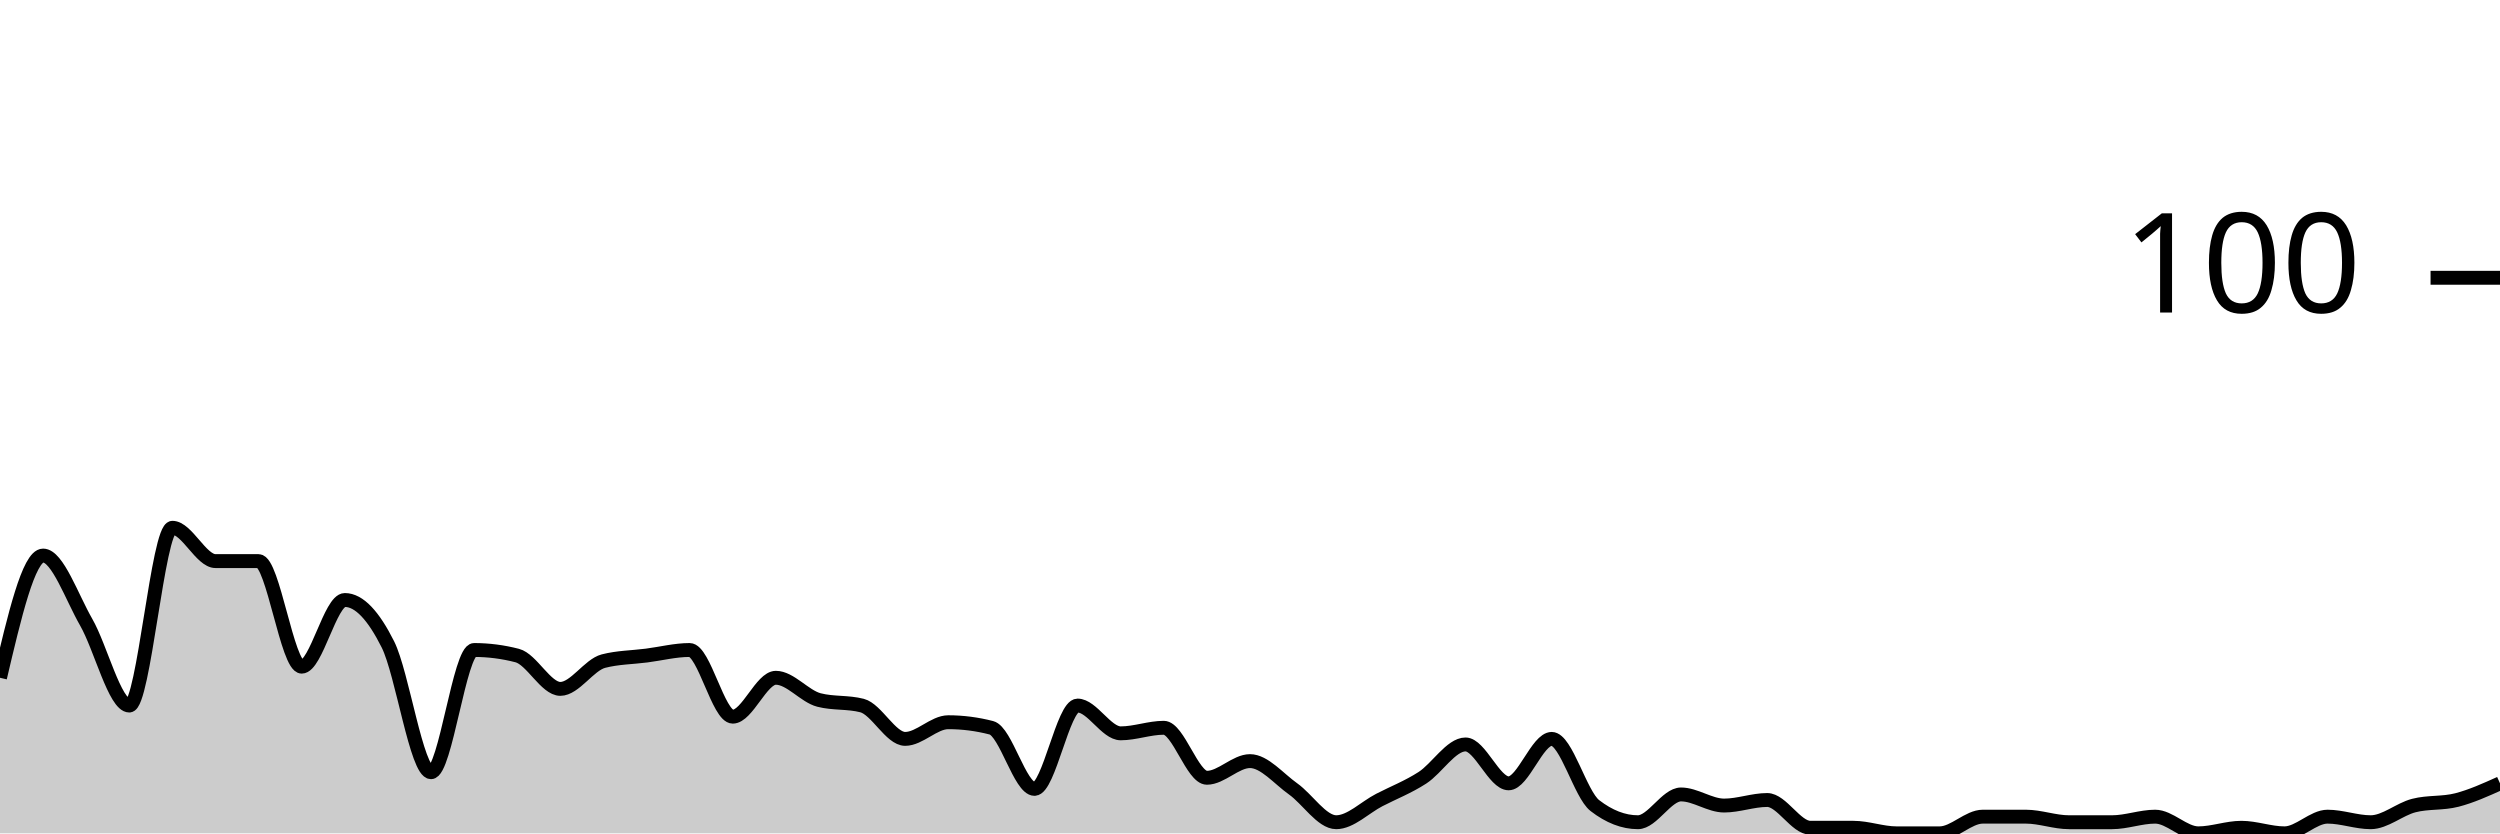
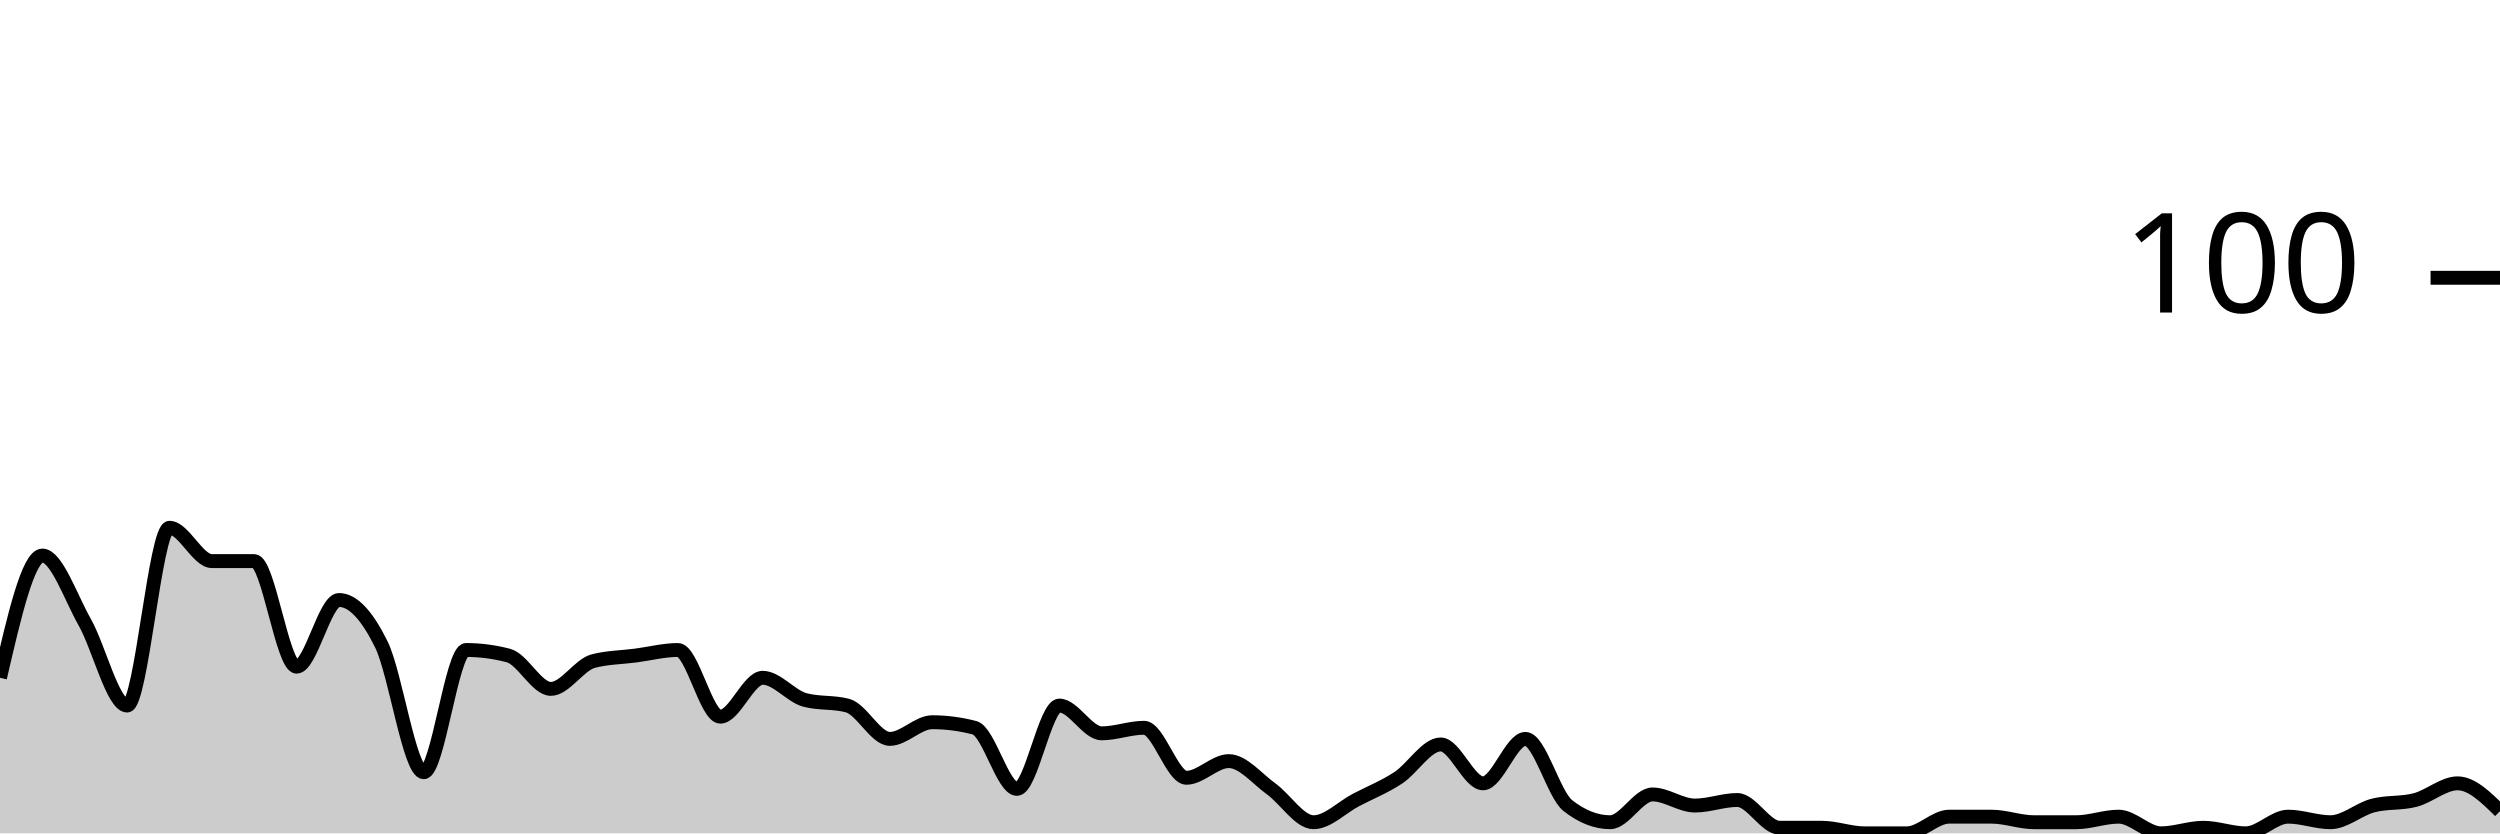
<svg xmlns="http://www.w3.org/2000/svg" viewBox="0 0 180 60">
  <g transform="translate(0,20)">
-     <path class="area" fill="rgba(0, 0, 0, 0.2)" d="M0,28.8C1.034,24.4,2.069,20,3.103,20C4.138,20,5.172,23,6.207,24.8C7.241,26.6,8.276,30.8,9.31,30.8C10.345,30.8,11.379,18,12.414,18C13.448,18,14.483,20.4,15.517,20.4C16.552,20.4,17.586,20.4,18.621,20.4C19.655,20.4,20.69,28,21.724,28C22.759,28,23.793,23.2,24.828,23.2C25.862,23.2,26.897,24.333,27.931,26.4C28.966,28.467,30,35.6,31.034,35.6C32.069,35.6,33.103,26.8,34.138,26.8C35.172,26.8,36.207,26.933,37.241,27.2C38.276,27.467,39.31,29.6,40.345,29.6C41.379,29.6,42.414,27.867,43.448,27.6C44.483,27.333,45.517,27.333,46.552,27.2C47.586,27.067,48.621,26.8,49.655,26.8C50.69,26.8,51.724,31.6,52.759,31.6C53.793,31.6,54.828,28.8,55.862,28.8C56.897,28.8,57.931,30.133,58.966,30.4C60,30.667,61.034,30.533,62.069,30.8C63.103,31.067,64.138,33.2,65.172,33.2C66.207,33.2,67.241,32,68.276,32C69.31,32,70.345,32.133,71.379,32.4C72.414,32.667,73.448,36.8,74.483,36.8C75.517,36.8,76.552,30.8,77.586,30.8C78.621,30.8,79.655,32.8,80.69,32.8C81.724,32.8,82.759,32.4,83.793,32.4C84.828,32.4,85.862,36,86.897,36C87.931,36,88.966,34.8,90,34.8C91.034,34.8,92.069,36.067,93.103,36.8C94.138,37.533,95.172,39.2,96.207,39.2C97.241,39.2,98.276,38.133,99.31,37.6C100.345,37.067,101.379,36.667,102.414,36C103.448,35.333,104.483,33.6,105.517,33.6C106.552,33.6,107.586,36.4,108.621,36.4C109.655,36.4,110.69,33.2,111.724,33.2C112.759,33.2,113.793,37.2,114.828,38C115.862,38.8,116.897,39.2,117.931,39.2C118.966,39.2,120,37.2,121.034,37.2C122.069,37.2,123.103,38,124.138,38C125.172,38,126.207,37.6,127.241,37.6C128.276,37.6,129.31,39.6,130.345,39.6C131.379,39.6,132.414,39.6,133.448,39.6C134.483,39.6,135.517,40,136.552,40C137.586,40,138.621,40,139.655,40C140.69,40,141.724,38.8,142.759,38.8C143.793,38.8,144.828,38.8,145.862,38.8C146.897,38.8,147.931,39.2,148.966,39.2C150,39.2,151.034,39.2,152.069,39.2C153.103,39.2,154.138,38.8,155.172,38.8C156.207,38.8,157.241,40,158.276,40C159.31,40,160.345,39.6,161.379,39.6C162.414,39.6,163.448,40,164.483,40C165.517,40,166.552,38.8,167.586,38.8C168.621,38.8,169.655,39.2,170.69,39.2C171.724,39.2,172.759,38.267,173.793,38C174.828,37.733,175.862,37.867,176.897,37.6C177.931,37.333,178.966,36.867,180,36.4L180,40C178.966,40,177.931,40,176.897,40C175.862,40,174.828,40,173.793,40C172.759,40,171.724,40,170.69,40C169.655,40,168.621,40,167.586,40C166.552,40,165.517,40,164.483,40C163.448,40,162.414,40,161.379,40C160.345,40,159.31,40,158.276,40C157.241,40,156.207,40,155.172,40C154.138,40,153.103,40,152.069,40C151.034,40,150,40,148.966,40C147.931,40,146.897,40,145.862,40C144.828,40,143.793,40,142.759,40C141.724,40,140.69,40,139.655,40C138.621,40,137.586,40,136.552,40C135.517,40,134.483,40,133.448,40C132.414,40,131.379,40,130.345,40C129.31,40,128.276,40,127.241,40C126.207,40,125.172,40,124.138,40C123.103,40,122.069,40,121.034,40C120,40,118.966,40,117.931,40C116.897,40,115.862,40,114.828,40C113.793,40,112.759,40,111.724,40C110.69,40,109.655,40,108.621,40C107.586,40,106.552,40,105.517,40C104.483,40,103.448,40,102.414,40C101.379,40,100.345,40,99.31,40C98.276,40,97.241,40,96.207,40C95.172,40,94.138,40,93.103,40C92.069,40,91.034,40,90,40C88.966,40,87.931,40,86.897,40C85.862,40,84.828,40,83.793,40C82.759,40,81.724,40,80.69,40C79.655,40,78.621,40,77.586,40C76.552,40,75.517,40,74.483,40C73.448,40,72.414,40,71.379,40C70.345,40,69.31,40,68.276,40C67.241,40,66.207,40,65.172,40C64.138,40,63.103,40,62.069,40C61.034,40,60,40,58.966,40C57.931,40,56.897,40,55.862,40C54.828,40,53.793,40,52.759,40C51.724,40,50.69,40,49.655,40C48.621,40,47.586,40,46.552,40C45.517,40,44.483,40,43.448,40C42.414,40,41.379,40,40.345,40C39.31,40,38.276,40,37.241,40C36.207,40,35.172,40,34.138,40C33.103,40,32.069,40,31.034,40C30,40,28.966,40,27.931,40C26.897,40,25.862,40,24.828,40C23.793,40,22.759,40,21.724,40C20.69,40,19.655,40,18.621,40C17.586,40,16.552,40,15.517,40C14.483,40,13.448,40,12.414,40C11.379,40,10.345,40,9.31,40C8.276,40,7.241,40,6.207,40C5.172,40,4.138,40,3.103,40C2.069,40,1.034,40,0,40Z" />
-     <path class="line" stroke="black" fill="none" d="M0,28.8C1.034,24.4,2.069,20,3.103,20C4.138,20,5.172,23,6.207,24.8C7.241,26.6,8.276,30.8,9.31,30.8C10.345,30.8,11.379,18,12.414,18C13.448,18,14.483,20.4,15.517,20.4C16.552,20.4,17.586,20.4,18.621,20.4C19.655,20.4,20.69,28,21.724,28C22.759,28,23.793,23.2,24.828,23.2C25.862,23.2,26.897,24.333,27.931,26.4C28.966,28.467,30,35.6,31.034,35.6C32.069,35.6,33.103,26.8,34.138,26.8C35.172,26.8,36.207,26.933,37.241,27.2C38.276,27.467,39.31,29.6,40.345,29.6C41.379,29.6,42.414,27.867,43.448,27.6C44.483,27.333,45.517,27.333,46.552,27.2C47.586,27.067,48.621,26.8,49.655,26.8C50.69,26.8,51.724,31.6,52.759,31.6C53.793,31.6,54.828,28.8,55.862,28.8C56.897,28.8,57.931,30.133,58.966,30.4C60,30.667,61.034,30.533,62.069,30.8C63.103,31.067,64.138,33.2,65.172,33.2C66.207,33.2,67.241,32,68.276,32C69.31,32,70.345,32.133,71.379,32.4C72.414,32.667,73.448,36.8,74.483,36.8C75.517,36.8,76.552,30.8,77.586,30.8C78.621,30.8,79.655,32.8,80.69,32.8C81.724,32.8,82.759,32.4,83.793,32.4C84.828,32.4,85.862,36,86.897,36C87.931,36,88.966,34.8,90,34.8C91.034,34.8,92.069,36.067,93.103,36.8C94.138,37.533,95.172,39.2,96.207,39.2C97.241,39.2,98.276,38.133,99.31,37.6C100.345,37.067,101.379,36.667,102.414,36C103.448,35.333,104.483,33.6,105.517,33.6C106.552,33.6,107.586,36.4,108.621,36.4C109.655,36.4,110.69,33.2,111.724,33.2C112.759,33.2,113.793,37.2,114.828,38C115.862,38.8,116.897,39.2,117.931,39.2C118.966,39.2,120,37.2,121.034,37.2C122.069,37.2,123.103,38,124.138,38C125.172,38,126.207,37.6,127.241,37.6C128.276,37.6,129.31,39.6,130.345,39.6C131.379,39.6,132.414,39.6,133.448,39.6C134.483,39.6,135.517,40,136.552,40C137.586,40,138.621,40,139.655,40C140.69,40,141.724,38.8,142.759,38.8C143.793,38.8,144.828,38.8,145.862,38.8C146.897,38.8,147.931,39.2,148.966,39.2C150,39.2,151.034,39.2,152.069,39.2C153.103,39.2,154.138,38.8,155.172,38.8C156.207,38.8,157.241,40,158.276,40C159.31,40,160.345,39.6,161.379,39.6C162.414,39.6,163.448,40,164.483,40C165.517,40,166.552,38.8,167.586,38.8C168.621,38.8,169.655,39.2,170.69,39.2C171.724,39.2,172.759,38.267,173.793,38C174.828,37.733,175.862,37.867,176.897,37.6C177.931,37.333,178.966,36.867,180,36.4" />
+     <path class="area" fill="rgba(0, 0, 0, 0.2)" d="M0,28.8C1.017,24.4,2.034,20,3.051,20C4.068,20,5.085,23,6.102,24.8C7.119,26.6,8.136,30.8,9.153,30.8C10.169,30.8,11.186,18,12.203,18C13.22,18,14.237,20.4,15.254,20.4C16.271,20.4,17.288,20.4,18.305,20.4C19.322,20.4,20.339,28,21.356,28C22.373,28,23.39,23.2,24.407,23.2C25.424,23.2,26.441,24.333,27.458,26.4C28.475,28.467,29.492,35.6,30.508,35.6C31.525,35.6,32.542,26.8,33.559,26.8C34.576,26.8,35.593,26.933,36.61,27.2C37.627,27.467,38.644,29.6,39.661,29.6C40.678,29.6,41.695,27.867,42.712,27.6C43.729,27.333,44.746,27.333,45.763,27.2C46.78,27.067,47.797,26.8,48.814,26.8C49.831,26.8,50.847,31.6,51.864,31.6C52.881,31.6,53.898,28.8,54.915,28.8C55.932,28.8,56.949,30.133,57.966,30.4C58.983,30.667,60,30.533,61.017,30.8C62.034,31.067,63.051,33.2,64.068,33.2C65.085,33.2,66.102,32,67.119,32C68.136,32,69.153,32.133,70.169,32.4C71.186,32.667,72.203,36.8,73.22,36.8C74.237,36.8,75.254,30.8,76.271,30.8C77.288,30.8,78.305,32.8,79.322,32.8C80.339,32.8,81.356,32.4,82.373,32.4C83.39,32.4,84.407,36,85.424,36C86.441,36,87.458,34.8,88.475,34.8C89.492,34.8,90.508,36.067,91.525,36.8C92.542,37.533,93.559,39.2,94.576,39.2C95.593,39.2,96.61,38.133,97.627,37.6C98.644,37.067,99.661,36.667,100.678,36C101.695,35.333,102.712,33.6,103.729,33.6C104.746,33.6,105.763,36.4,106.78,36.4C107.797,36.4,108.814,33.2,109.831,33.2C110.847,33.2,111.864,37.2,112.881,38C113.898,38.8,114.915,39.2,115.932,39.2C116.949,39.2,117.966,37.2,118.983,37.2C120,37.2,121.017,38,122.034,38C123.051,38,124.068,37.6,125.085,37.6C126.102,37.6,127.119,39.6,128.136,39.6C129.153,39.6,130.169,39.6,131.186,39.6C132.203,39.6,133.22,40,134.237,40C135.254,40,136.271,40,137.288,40C138.305,40,139.322,38.8,140.339,38.8C141.356,38.8,142.373,38.8,143.39,38.8C144.407,38.8,145.424,39.2,146.441,39.2C147.458,39.2,148.475,39.2,149.492,39.2C150.508,39.2,151.525,38.8,152.542,38.8C153.559,38.8,154.576,40,155.593,40C156.61,40,157.627,39.6,158.644,39.6C159.661,39.6,160.678,40,161.695,40C162.712,40,163.729,38.8,164.746,38.8C165.763,38.8,166.78,39.2,167.797,39.2C168.814,39.2,169.831,38.267,170.847,38C171.864,37.733,172.881,37.867,173.898,37.6C174.915,37.333,175.932,36.4,176.949,36.4C177.966,36.4,178.983,37.4,180,38.4L180,40C178.983,40,177.966,40,176.949,40C175.932,40,174.915,40,173.898,40C172.881,40,171.864,40,170.847,40C169.831,40,168.814,40,167.797,40C166.78,40,165.763,40,164.746,40C163.729,40,162.712,40,161.695,40C160.678,40,159.661,40,158.644,40C157.627,40,156.61,40,155.593,40C154.576,40,153.559,40,152.542,40C151.525,40,150.508,40,149.492,40C148.475,40,147.458,40,146.441,40C145.424,40,144.407,40,143.39,40C142.373,40,141.356,40,140.339,40C139.322,40,138.305,40,137.288,40C136.271,40,135.254,40,134.237,40C133.22,40,132.203,40,131.186,40C130.169,40,129.153,40,128.136,40C127.119,40,126.102,40,125.085,40C124.068,40,123.051,40,122.034,40C121.017,40,120,40,118.983,40C117.966,40,116.949,40,115.932,40C114.915,40,113.898,40,112.881,40C111.864,40,110.847,40,109.831,40C108.814,40,107.797,40,106.78,40C105.763,40,104.746,40,103.729,40C102.712,40,101.695,40,100.678,40C99.661,40,98.644,40,97.627,40C96.61,40,95.593,40,94.576,40C93.559,40,92.542,40,91.525,40C90.508,40,89.492,40,88.475,40C87.458,40,86.441,40,85.424,40C84.407,40,83.39,40,82.373,40C81.356,40,80.339,40,79.322,40C78.305,40,77.288,40,76.271,40C75.254,40,74.237,40,73.22,40C72.203,40,71.186,40,70.169,40C69.153,40,68.136,40,67.119,40C66.102,40,65.085,40,64.068,40C63.051,40,62.034,40,61.017,40C60,40,58.983,40,57.966,40C56.949,40,55.932,40,54.915,40C53.898,40,52.881,40,51.864,40C50.847,40,49.831,40,48.814,40C47.797,40,46.78,40,45.763,40C44.746,40,43.729,40,42.712,40C41.695,40,40.678,40,39.661,40C38.644,40,37.627,40,36.61,40C35.593,40,34.576,40,33.559,40C32.542,40,31.525,40,30.508,40C29.492,40,28.475,40,27.458,40C26.441,40,25.424,40,24.407,40C23.39,40,22.373,40,21.356,40C20.339,40,19.322,40,18.305,40C17.288,40,16.271,40,15.254,40C14.237,40,13.22,40,12.203,40C11.186,40,10.169,40,9.153,40C8.136,40,7.119,40,6.102,40C5.085,40,4.068,40,3.051,40C2.034,40,1.017,40,0,40Z" />
+     <path class="line" stroke="black" fill="none" d="M0,28.8C1.017,24.4,2.034,20,3.051,20C4.068,20,5.085,23,6.102,24.8C7.119,26.6,8.136,30.8,9.153,30.8C10.169,30.8,11.186,18,12.203,18C13.22,18,14.237,20.4,15.254,20.4C16.271,20.4,17.288,20.4,18.305,20.4C19.322,20.4,20.339,28,21.356,28C22.373,28,23.39,23.2,24.407,23.2C25.424,23.2,26.441,24.333,27.458,26.4C28.475,28.467,29.492,35.6,30.508,35.6C31.525,35.6,32.542,26.8,33.559,26.8C34.576,26.8,35.593,26.933,36.61,27.2C37.627,27.467,38.644,29.6,39.661,29.6C40.678,29.6,41.695,27.867,42.712,27.6C43.729,27.333,44.746,27.333,45.763,27.2C46.78,27.067,47.797,26.8,48.814,26.8C49.831,26.8,50.847,31.6,51.864,31.6C52.881,31.6,53.898,28.8,54.915,28.8C55.932,28.8,56.949,30.133,57.966,30.4C58.983,30.667,60,30.533,61.017,30.8C62.034,31.067,63.051,33.2,64.068,33.2C65.085,33.2,66.102,32,67.119,32C68.136,32,69.153,32.133,70.169,32.4C71.186,32.667,72.203,36.8,73.22,36.8C74.237,36.8,75.254,30.8,76.271,30.8C77.288,30.8,78.305,32.8,79.322,32.8C80.339,32.8,81.356,32.4,82.373,32.4C83.39,32.4,84.407,36,85.424,36C86.441,36,87.458,34.8,88.475,34.8C89.492,34.8,90.508,36.067,91.525,36.8C92.542,37.533,93.559,39.2,94.576,39.2C95.593,39.2,96.61,38.133,97.627,37.6C98.644,37.067,99.661,36.667,100.678,36C101.695,35.333,102.712,33.6,103.729,33.6C104.746,33.6,105.763,36.4,106.78,36.4C107.797,36.4,108.814,33.2,109.831,33.2C110.847,33.2,111.864,37.2,112.881,38C113.898,38.8,114.915,39.2,115.932,39.2C116.949,39.2,117.966,37.2,118.983,37.2C120,37.2,121.017,38,122.034,38C123.051,38,124.068,37.6,125.085,37.6C126.102,37.6,127.119,39.6,128.136,39.6C129.153,39.6,130.169,39.6,131.186,39.6C132.203,39.6,133.22,40,134.237,40C135.254,40,136.271,40,137.288,40C138.305,40,139.322,38.8,140.339,38.8C141.356,38.8,142.373,38.8,143.39,38.8C144.407,38.8,145.424,39.2,146.441,39.2C147.458,39.2,148.475,39.2,149.492,39.2C150.508,39.2,151.525,38.8,152.542,38.8C153.559,38.8,154.576,40,155.593,40C156.61,40,157.627,39.6,158.644,39.6C159.661,39.6,160.678,40,161.695,40C162.712,40,163.729,38.8,164.746,38.8C165.763,38.8,166.78,39.2,167.797,39.2C168.814,39.2,169.831,38.267,170.847,38C171.864,37.733,172.881,37.867,173.898,37.6C174.915,37.333,175.932,36.4,176.949,36.4C177.966,36.4,178.983,37.4,180,38.4" />
    <path class="axis-ceiling" stroke-width="1" stroke="black" fill="none" d="M175,0L180,0" />
    <text class="axis-ceiling-label" font-family="sans-serif" text-anchor="end" font-size="10px" x="170" y="2.5">100</text>
  </g>
</svg>
